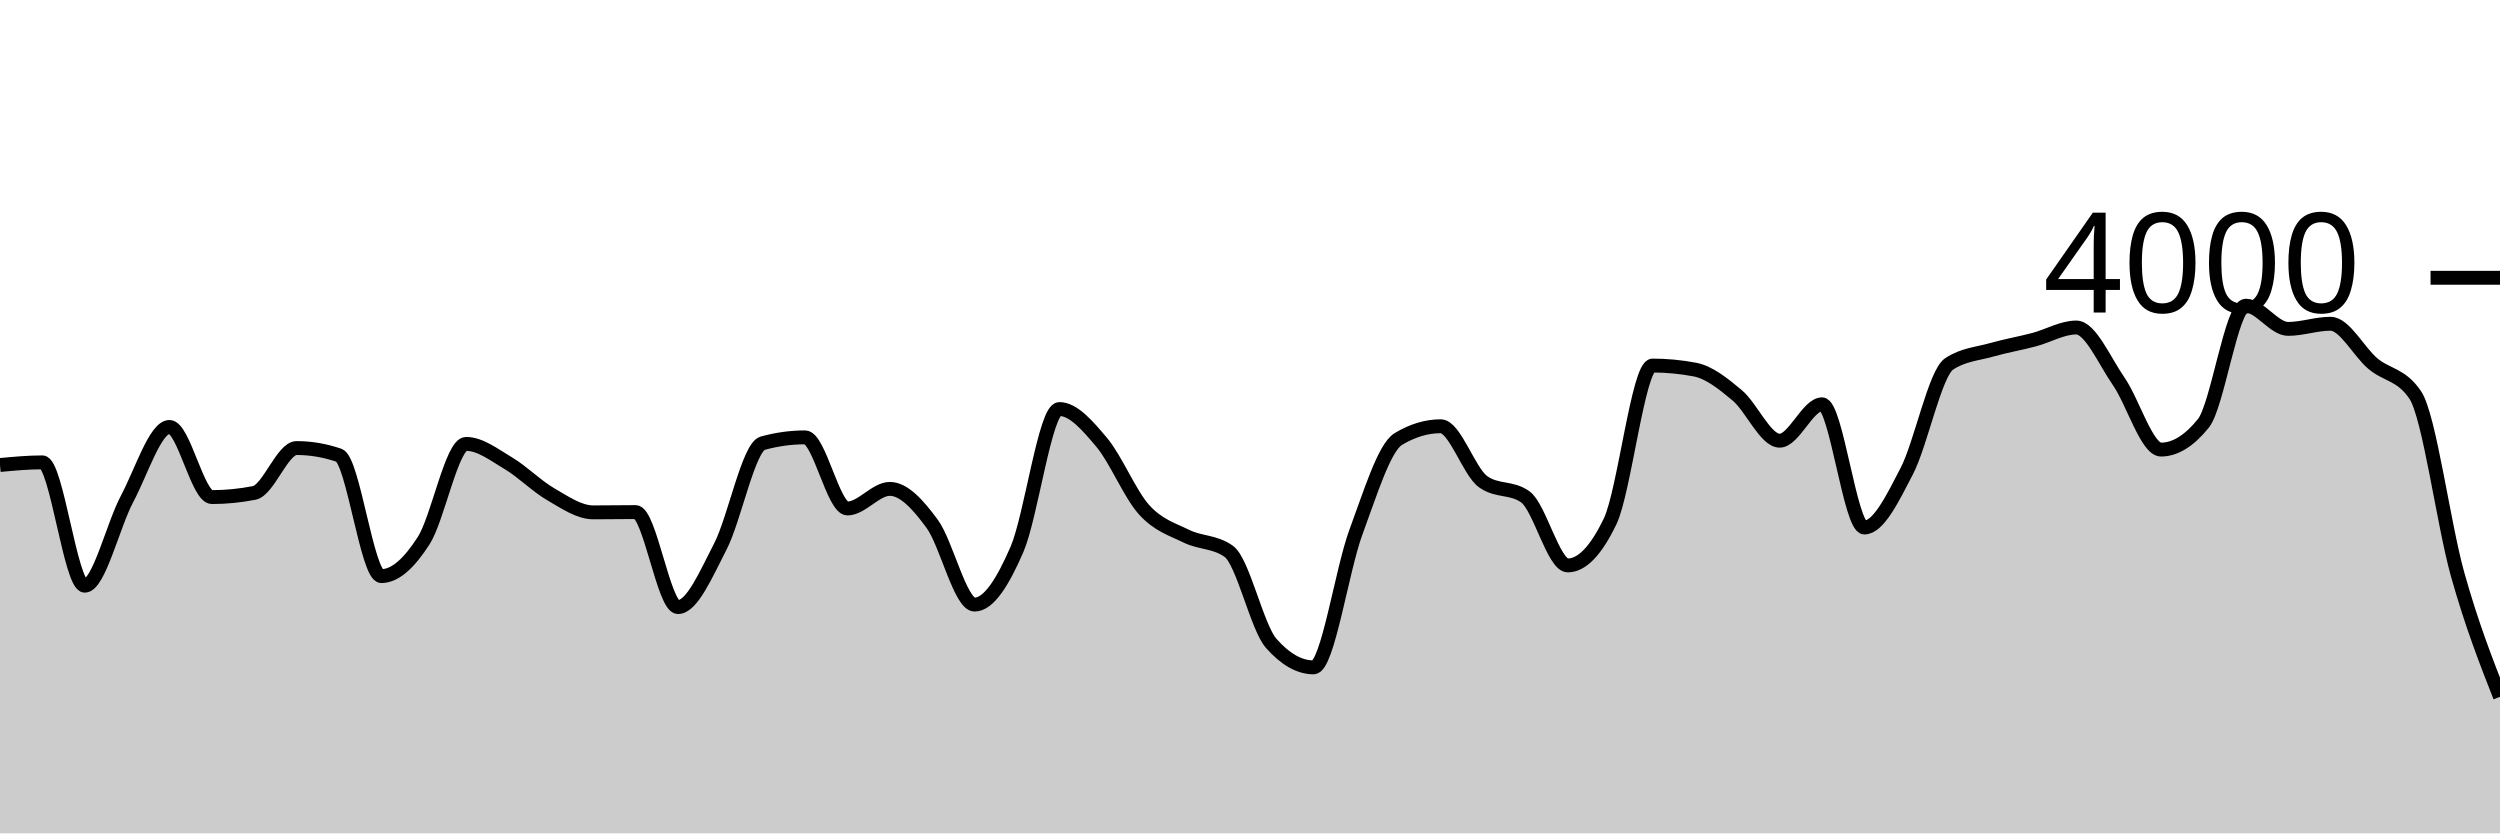
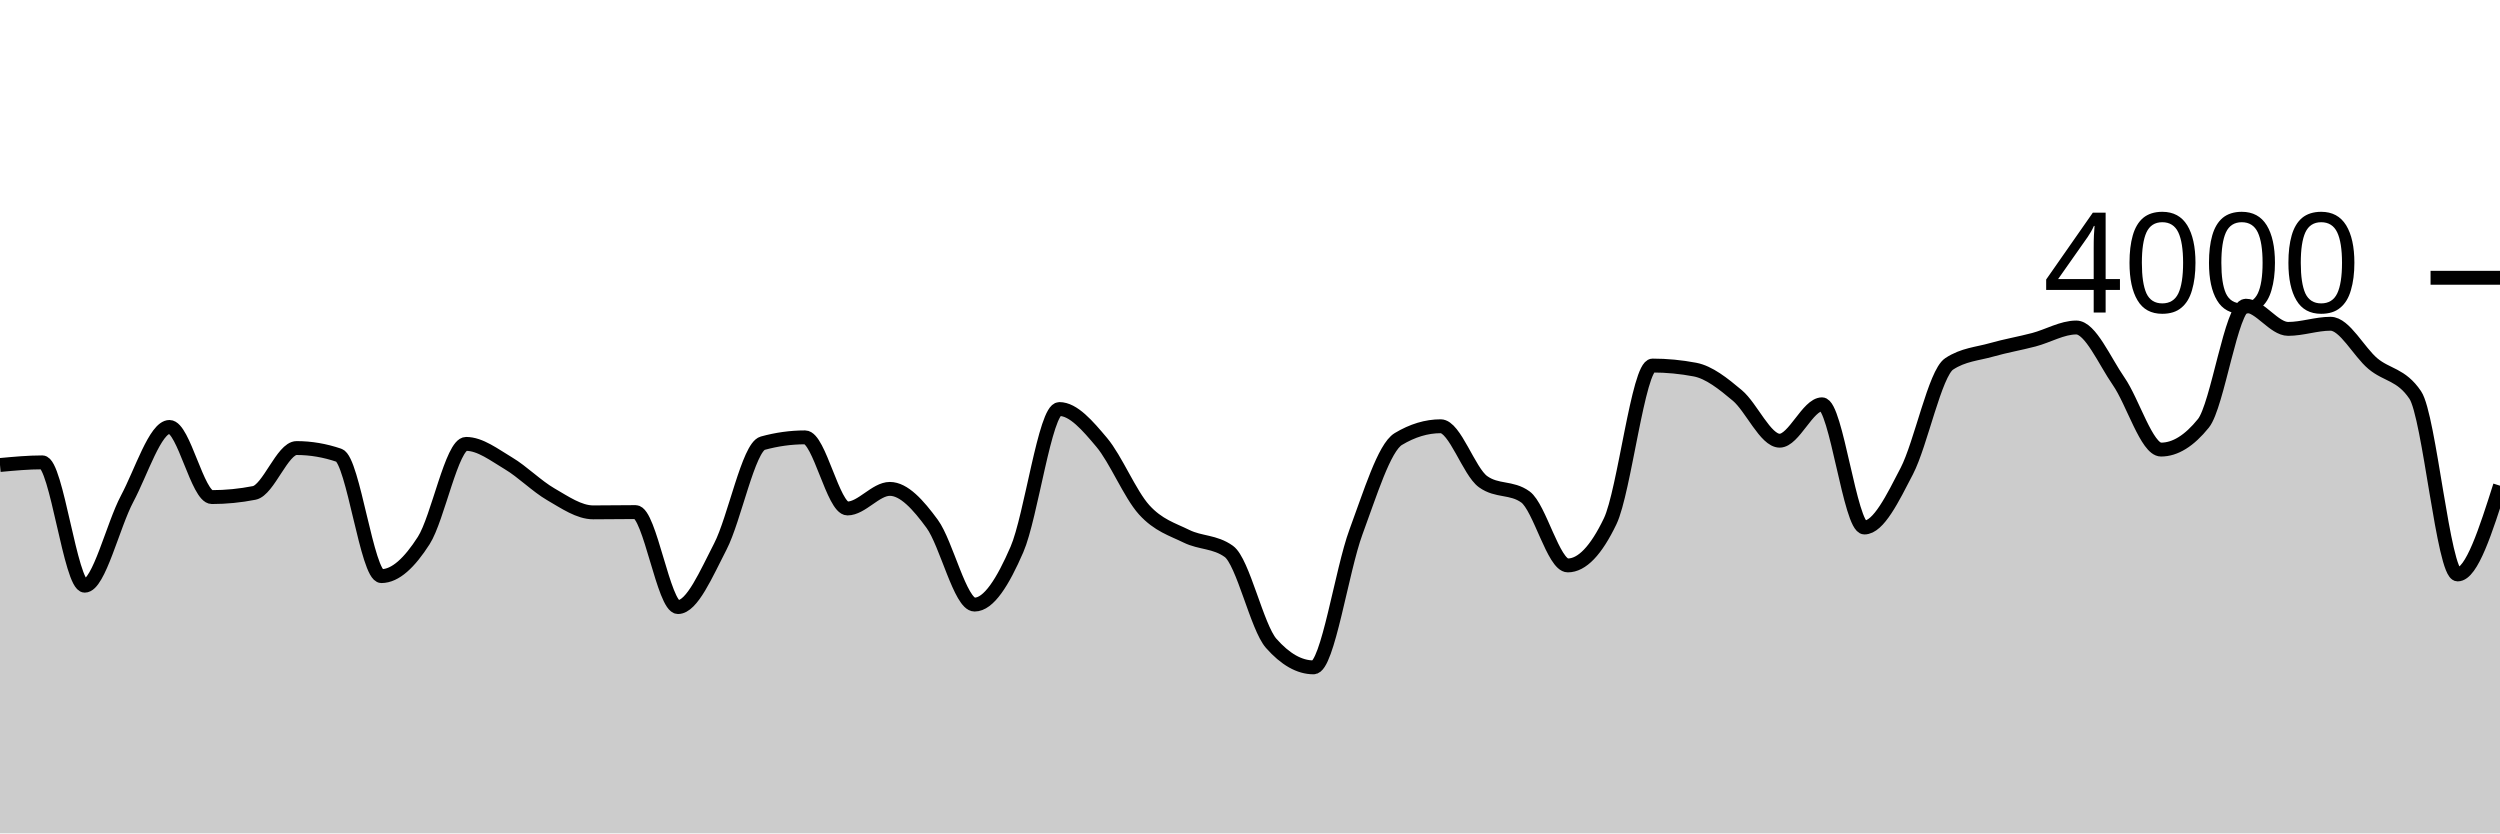
<svg xmlns="http://www.w3.org/2000/svg" viewBox="0 0 180 60">
  <g transform="translate(0,20)">
-     <path class="area" fill="rgba(0, 0, 0, 0.2)" d="M0,13.48C1.017,13.385,2.034,13.29,3.051,13.29C4.068,13.29,5.085,22.17,6.102,22.17C7.119,22.17,8.136,17.815,9.153,15.91C10.169,14.005,11.186,10.74,12.203,10.74C13.22,10.74,14.237,15.79,15.254,15.79C16.271,15.79,17.288,15.69,18.305,15.49C19.322,15.29,20.339,12.26,21.356,12.26C22.373,12.26,23.39,12.433,24.407,12.78C25.424,13.127,26.441,21.48,27.458,21.48C28.475,21.48,29.492,20.507,30.508,18.92C31.525,17.333,32.542,11.96,33.559,11.96C34.576,11.96,35.593,12.755,36.61,13.36C37.627,13.965,38.644,15.002,39.661,15.59C40.678,16.178,41.695,16.89,42.712,16.89C43.729,16.89,44.746,16.87,45.763,16.87C46.78,16.87,47.797,23.71,48.814,23.71C49.831,23.71,50.847,21.317,51.864,19.35C52.881,17.383,53.898,12.19,54.915,11.91C55.932,11.63,56.949,11.49,57.966,11.49C58.983,11.49,60,16.61,61.017,16.61C62.034,16.61,63.051,15.2,64.068,15.2C65.085,15.2,66.102,16.332,67.119,17.72C68.136,19.108,69.153,23.53,70.169,23.53C71.186,23.53,72.203,21.907,73.22,19.56C74.237,17.213,75.254,9.45,76.271,9.45C77.288,9.45,78.305,10.642,79.322,11.85C80.339,13.058,81.356,15.573,82.373,16.7C83.39,17.827,84.407,18.11,85.424,18.61C86.441,19.11,87.458,18.973,88.475,19.7C89.492,20.427,90.508,25.167,91.525,26.32C92.542,27.473,93.559,28.05,94.576,28.05C95.593,28.05,96.61,21.05,97.627,18.31C98.644,15.57,99.661,12.223,100.678,11.61C101.695,10.997,102.712,10.69,103.729,10.69C104.746,10.69,105.763,13.947,106.78,14.68C107.797,15.413,108.814,15.047,109.831,15.78C110.847,16.513,111.864,20.71,112.881,20.71C113.898,20.71,114.915,19.65,115.932,17.53C116.949,15.41,117.966,6.32,118.983,6.32C120,6.32,121.017,6.417,122.034,6.61C123.051,6.803,124.068,7.617,125.085,8.47C126.102,9.323,127.119,11.73,128.136,11.73C129.153,11.73,130.169,9.11,131.186,9.11C132.203,9.11,133.22,17.98,134.237,17.98C135.254,17.98,136.271,15.883,137.288,13.92C138.305,11.957,139.322,6.873,140.339,6.2C141.356,5.527,142.373,5.48,143.39,5.19C144.407,4.9,145.424,4.728,146.441,4.46C147.458,4.192,148.475,3.58,149.492,3.58C150.508,3.58,151.525,5.985,152.542,7.45C153.559,8.915,154.576,12.37,155.593,12.37C156.61,12.37,157.627,11.74,158.644,10.48C159.661,9.22,160.678,2.01,161.695,2.01C162.712,2.01,163.729,3.68,164.746,3.68C165.763,3.68,166.78,3.31,167.797,3.31C168.814,3.31,169.831,5.325,170.847,6.18C171.864,7.035,172.881,6.933,173.898,8.44C174.915,9.947,175.932,17.738,176.949,21.36C177.966,24.982,178.983,27.576,180,30.17L180,40C178.983,40,177.966,40,176.949,40C175.932,40,174.915,40,173.898,40C172.881,40,171.864,40,170.847,40C169.831,40,168.814,40,167.797,40C166.78,40,165.763,40,164.746,40C163.729,40,162.712,40,161.695,40C160.678,40,159.661,40,158.644,40C157.627,40,156.61,40,155.593,40C154.576,40,153.559,40,152.542,40C151.525,40,150.508,40,149.492,40C148.475,40,147.458,40,146.441,40C145.424,40,144.407,40,143.39,40C142.373,40,141.356,40,140.339,40C139.322,40,138.305,40,137.288,40C136.271,40,135.254,40,134.237,40C133.22,40,132.203,40,131.186,40C130.169,40,129.153,40,128.136,40C127.119,40,126.102,40,125.085,40C124.068,40,123.051,40,122.034,40C121.017,40,120,40,118.983,40C117.966,40,116.949,40,115.932,40C114.915,40,113.898,40,112.881,40C111.864,40,110.847,40,109.831,40C108.814,40,107.797,40,106.78,40C105.763,40,104.746,40,103.729,40C102.712,40,101.695,40,100.678,40C99.661,40,98.644,40,97.627,40C96.61,40,95.593,40,94.576,40C93.559,40,92.542,40,91.525,40C90.508,40,89.492,40,88.475,40C87.458,40,86.441,40,85.424,40C84.407,40,83.39,40,82.373,40C81.356,40,80.339,40,79.322,40C78.305,40,77.288,40,76.271,40C75.254,40,74.237,40,73.22,40C72.203,40,71.186,40,70.169,40C69.153,40,68.136,40,67.119,40C66.102,40,65.085,40,64.068,40C63.051,40,62.034,40,61.017,40C60,40,58.983,40,57.966,40C56.949,40,55.932,40,54.915,40C53.898,40,52.881,40,51.864,40C50.847,40,49.831,40,48.814,40C47.797,40,46.78,40,45.763,40C44.746,40,43.729,40,42.712,40C41.695,40,40.678,40,39.661,40C38.644,40,37.627,40,36.61,40C35.593,40,34.576,40,33.559,40C32.542,40,31.525,40,30.508,40C29.492,40,28.475,40,27.458,40C26.441,40,25.424,40,24.407,40C23.39,40,22.373,40,21.356,40C20.339,40,19.322,40,18.305,40C17.288,40,16.271,40,15.254,40C14.237,40,13.22,40,12.203,40C11.186,40,10.169,40,9.153,40C8.136,40,7.119,40,6.102,40C5.085,40,4.068,40,3.051,40C2.034,40,1.017,40,0,40Z" />
-     <path class="line" stroke="black" fill="none" d="M0,13.48C1.017,13.385,2.034,13.29,3.051,13.29C4.068,13.29,5.085,22.17,6.102,22.17C7.119,22.17,8.136,17.815,9.153,15.91C10.169,14.005,11.186,10.74,12.203,10.74C13.22,10.74,14.237,15.79,15.254,15.79C16.271,15.79,17.288,15.69,18.305,15.49C19.322,15.29,20.339,12.26,21.356,12.26C22.373,12.26,23.39,12.433,24.407,12.78C25.424,13.127,26.441,21.48,27.458,21.48C28.475,21.48,29.492,20.507,30.508,18.92C31.525,17.333,32.542,11.96,33.559,11.96C34.576,11.96,35.593,12.755,36.61,13.36C37.627,13.965,38.644,15.002,39.661,15.59C40.678,16.178,41.695,16.89,42.712,16.89C43.729,16.89,44.746,16.87,45.763,16.87C46.78,16.87,47.797,23.71,48.814,23.71C49.831,23.71,50.847,21.317,51.864,19.35C52.881,17.383,53.898,12.19,54.915,11.91C55.932,11.63,56.949,11.49,57.966,11.49C58.983,11.49,60,16.61,61.017,16.61C62.034,16.61,63.051,15.2,64.068,15.2C65.085,15.2,66.102,16.332,67.119,17.72C68.136,19.108,69.153,23.53,70.169,23.53C71.186,23.53,72.203,21.907,73.22,19.56C74.237,17.213,75.254,9.45,76.271,9.45C77.288,9.45,78.305,10.642,79.322,11.85C80.339,13.058,81.356,15.573,82.373,16.7C83.39,17.827,84.407,18.11,85.424,18.61C86.441,19.11,87.458,18.973,88.475,19.7C89.492,20.427,90.508,25.167,91.525,26.32C92.542,27.473,93.559,28.05,94.576,28.05C95.593,28.05,96.61,21.05,97.627,18.31C98.644,15.57,99.661,12.223,100.678,11.61C101.695,10.997,102.712,10.69,103.729,10.69C104.746,10.69,105.763,13.947,106.78,14.68C107.797,15.413,108.814,15.047,109.831,15.78C110.847,16.513,111.864,20.71,112.881,20.71C113.898,20.71,114.915,19.65,115.932,17.53C116.949,15.41,117.966,6.32,118.983,6.32C120,6.32,121.017,6.417,122.034,6.61C123.051,6.803,124.068,7.617,125.085,8.47C126.102,9.323,127.119,11.73,128.136,11.73C129.153,11.73,130.169,9.11,131.186,9.11C132.203,9.11,133.22,17.98,134.237,17.98C135.254,17.98,136.271,15.883,137.288,13.92C138.305,11.957,139.322,6.873,140.339,6.2C141.356,5.527,142.373,5.48,143.39,5.19C144.407,4.9,145.424,4.728,146.441,4.46C147.458,4.192,148.475,3.58,149.492,3.58C150.508,3.58,151.525,5.985,152.542,7.45C153.559,8.915,154.576,12.37,155.593,12.37C156.61,12.37,157.627,11.74,158.644,10.48C159.661,9.22,160.678,2.01,161.695,2.01C162.712,2.01,163.729,3.68,164.746,3.68C165.763,3.68,166.78,3.31,167.797,3.31C168.814,3.31,169.831,5.325,170.847,6.18C171.864,7.035,172.881,6.933,173.898,8.44C174.915,9.947,175.932,17.738,176.949,21.36C177.966,24.982,178.983,27.576,180,30.17" />
+     <path class="area" fill="rgba(0, 0, 0, 0.2)" d="M0,13.48C1.017,13.385,2.034,13.29,3.051,13.29C4.068,13.29,5.085,22.17,6.102,22.17C7.119,22.17,8.136,17.815,9.153,15.91C10.169,14.005,11.186,10.74,12.203,10.74C13.22,10.74,14.237,15.79,15.254,15.79C16.271,15.79,17.288,15.69,18.305,15.49C19.322,15.29,20.339,12.26,21.356,12.26C22.373,12.26,23.39,12.433,24.407,12.78C25.424,13.127,26.441,21.48,27.458,21.48C28.475,21.48,29.492,20.507,30.508,18.92C31.525,17.333,32.542,11.96,33.559,11.96C34.576,11.96,35.593,12.755,36.61,13.36C37.627,13.965,38.644,15.002,39.661,15.59C40.678,16.178,41.695,16.89,42.712,16.89C43.729,16.89,44.746,16.87,45.763,16.87C46.78,16.87,47.797,23.71,48.814,23.71C49.831,23.71,50.847,21.317,51.864,19.35C52.881,17.383,53.898,12.19,54.915,11.91C55.932,11.63,56.949,11.49,57.966,11.49C58.983,11.49,60,16.61,61.017,16.61C62.034,16.61,63.051,15.2,64.068,15.2C65.085,15.2,66.102,16.332,67.119,17.72C68.136,19.108,69.153,23.53,70.169,23.53C71.186,23.53,72.203,21.907,73.22,19.56C74.237,17.213,75.254,9.45,76.271,9.45C77.288,9.45,78.305,10.642,79.322,11.85C80.339,13.058,81.356,15.573,82.373,16.7C83.39,17.827,84.407,18.11,85.424,18.61C86.441,19.11,87.458,18.973,88.475,19.7C89.492,20.427,90.508,25.167,91.525,26.32C92.542,27.473,93.559,28.05,94.576,28.05C95.593,28.05,96.61,21.05,97.627,18.31C98.644,15.57,99.661,12.223,100.678,11.61C101.695,10.997,102.712,10.69,103.729,10.69C104.746,10.69,105.763,13.947,106.78,14.68C107.797,15.413,108.814,15.047,109.831,15.78C110.847,16.513,111.864,20.71,112.881,20.71C113.898,20.71,114.915,19.65,115.932,17.53C116.949,15.41,117.966,6.32,118.983,6.32C120,6.32,121.017,6.417,122.034,6.61C123.051,6.803,124.068,7.617,125.085,8.47C126.102,9.323,127.119,11.73,128.136,11.73C129.153,11.73,130.169,9.11,131.186,9.11C132.203,9.11,133.22,17.98,134.237,17.98C135.254,17.98,136.271,15.883,137.288,13.92C138.305,11.957,139.322,6.873,140.339,6.2C141.356,5.527,142.373,5.48,143.39,5.19C144.407,4.9,145.424,4.728,146.441,4.46C147.458,4.192,148.475,3.58,149.492,3.58C150.508,3.58,151.525,5.985,152.542,7.45C153.559,8.915,154.576,12.37,155.593,12.37C156.61,12.37,157.627,11.74,158.644,10.48C159.661,9.22,160.678,2.01,161.695,2.01C162.712,2.01,163.729,3.68,164.746,3.68C165.763,3.68,166.78,3.31,167.797,3.31C168.814,3.31,169.831,5.325,170.847,6.18C171.864,7.035,172.881,6.933,173.898,8.44C174.915,9.947,175.932,21.36,176.949,21.36C177.966,21.36,178.983,18.165,180,14.97L180,40C178.983,40,177.966,40,176.949,40C175.932,40,174.915,40,173.898,40C172.881,40,171.864,40,170.847,40C169.831,40,168.814,40,167.797,40C166.78,40,165.763,40,164.746,40C163.729,40,162.712,40,161.695,40C160.678,40,159.661,40,158.644,40C157.627,40,156.61,40,155.593,40C154.576,40,153.559,40,152.542,40C151.525,40,150.508,40,149.492,40C148.475,40,147.458,40,146.441,40C145.424,40,144.407,40,143.39,40C142.373,40,141.356,40,140.339,40C139.322,40,138.305,40,137.288,40C136.271,40,135.254,40,134.237,40C133.22,40,132.203,40,131.186,40C130.169,40,129.153,40,128.136,40C127.119,40,126.102,40,125.085,40C124.068,40,123.051,40,122.034,40C121.017,40,120,40,118.983,40C117.966,40,116.949,40,115.932,40C114.915,40,113.898,40,112.881,40C111.864,40,110.847,40,109.831,40C108.814,40,107.797,40,106.78,40C105.763,40,104.746,40,103.729,40C102.712,40,101.695,40,100.678,40C99.661,40,98.644,40,97.627,40C96.61,40,95.593,40,94.576,40C93.559,40,92.542,40,91.525,40C90.508,40,89.492,40,88.475,40C87.458,40,86.441,40,85.424,40C84.407,40,83.39,40,82.373,40C81.356,40,80.339,40,79.322,40C78.305,40,77.288,40,76.271,40C75.254,40,74.237,40,73.22,40C72.203,40,71.186,40,70.169,40C69.153,40,68.136,40,67.119,40C66.102,40,65.085,40,64.068,40C63.051,40,62.034,40,61.017,40C60,40,58.983,40,57.966,40C56.949,40,55.932,40,54.915,40C53.898,40,52.881,40,51.864,40C50.847,40,49.831,40,48.814,40C47.797,40,46.78,40,45.763,40C44.746,40,43.729,40,42.712,40C41.695,40,40.678,40,39.661,40C38.644,40,37.627,40,36.61,40C35.593,40,34.576,40,33.559,40C32.542,40,31.525,40,30.508,40C29.492,40,28.475,40,27.458,40C26.441,40,25.424,40,24.407,40C23.39,40,22.373,40,21.356,40C20.339,40,19.322,40,18.305,40C17.288,40,16.271,40,15.254,40C14.237,40,13.22,40,12.203,40C11.186,40,10.169,40,9.153,40C8.136,40,7.119,40,6.102,40C5.085,40,4.068,40,3.051,40C2.034,40,1.017,40,0,40Z" />
+     <path class="line" stroke="black" fill="none" d="M0,13.48C1.017,13.385,2.034,13.29,3.051,13.29C4.068,13.29,5.085,22.17,6.102,22.17C7.119,22.17,8.136,17.815,9.153,15.91C10.169,14.005,11.186,10.74,12.203,10.74C13.22,10.74,14.237,15.79,15.254,15.79C16.271,15.79,17.288,15.69,18.305,15.49C19.322,15.29,20.339,12.26,21.356,12.26C22.373,12.26,23.39,12.433,24.407,12.78C25.424,13.127,26.441,21.48,27.458,21.48C28.475,21.48,29.492,20.507,30.508,18.92C31.525,17.333,32.542,11.96,33.559,11.96C34.576,11.96,35.593,12.755,36.61,13.36C37.627,13.965,38.644,15.002,39.661,15.59C40.678,16.178,41.695,16.89,42.712,16.89C43.729,16.89,44.746,16.87,45.763,16.87C46.78,16.87,47.797,23.71,48.814,23.71C49.831,23.71,50.847,21.317,51.864,19.35C52.881,17.383,53.898,12.19,54.915,11.91C55.932,11.63,56.949,11.49,57.966,11.49C58.983,11.49,60,16.61,61.017,16.61C62.034,16.61,63.051,15.2,64.068,15.2C65.085,15.2,66.102,16.332,67.119,17.72C68.136,19.108,69.153,23.53,70.169,23.53C71.186,23.53,72.203,21.907,73.22,19.56C74.237,17.213,75.254,9.45,76.271,9.45C77.288,9.45,78.305,10.642,79.322,11.85C80.339,13.058,81.356,15.573,82.373,16.7C83.39,17.827,84.407,18.11,85.424,18.61C86.441,19.11,87.458,18.973,88.475,19.7C89.492,20.427,90.508,25.167,91.525,26.32C92.542,27.473,93.559,28.05,94.576,28.05C95.593,28.05,96.61,21.05,97.627,18.31C98.644,15.57,99.661,12.223,100.678,11.61C101.695,10.997,102.712,10.69,103.729,10.69C104.746,10.69,105.763,13.947,106.78,14.68C107.797,15.413,108.814,15.047,109.831,15.78C110.847,16.513,111.864,20.71,112.881,20.71C113.898,20.71,114.915,19.65,115.932,17.53C116.949,15.41,117.966,6.32,118.983,6.32C120,6.32,121.017,6.417,122.034,6.61C123.051,6.803,124.068,7.617,125.085,8.47C126.102,9.323,127.119,11.73,128.136,11.73C129.153,11.73,130.169,9.11,131.186,9.11C132.203,9.11,133.22,17.98,134.237,17.98C135.254,17.98,136.271,15.883,137.288,13.92C138.305,11.957,139.322,6.873,140.339,6.2C141.356,5.527,142.373,5.48,143.39,5.19C144.407,4.9,145.424,4.728,146.441,4.46C147.458,4.192,148.475,3.58,149.492,3.58C150.508,3.58,151.525,5.985,152.542,7.45C153.559,8.915,154.576,12.37,155.593,12.37C156.61,12.37,157.627,11.74,158.644,10.48C159.661,9.22,160.678,2.01,161.695,2.01C162.712,2.01,163.729,3.68,164.746,3.68C165.763,3.68,166.78,3.31,167.797,3.31C168.814,3.31,169.831,5.325,170.847,6.18C171.864,7.035,172.881,6.933,173.898,8.44C174.915,9.947,175.932,21.36,176.949,21.36C177.966,21.36,178.983,18.165,180,14.97" />
    <path class="axis-ceiling" stroke-width="1" stroke="black" fill="none" d="M175,0L180,0" />
    <text class="axis-ceiling-label" font-family="sans-serif" text-anchor="end" font-size="10px" x="170" y="2.5">4000</text>
  </g>
</svg>
